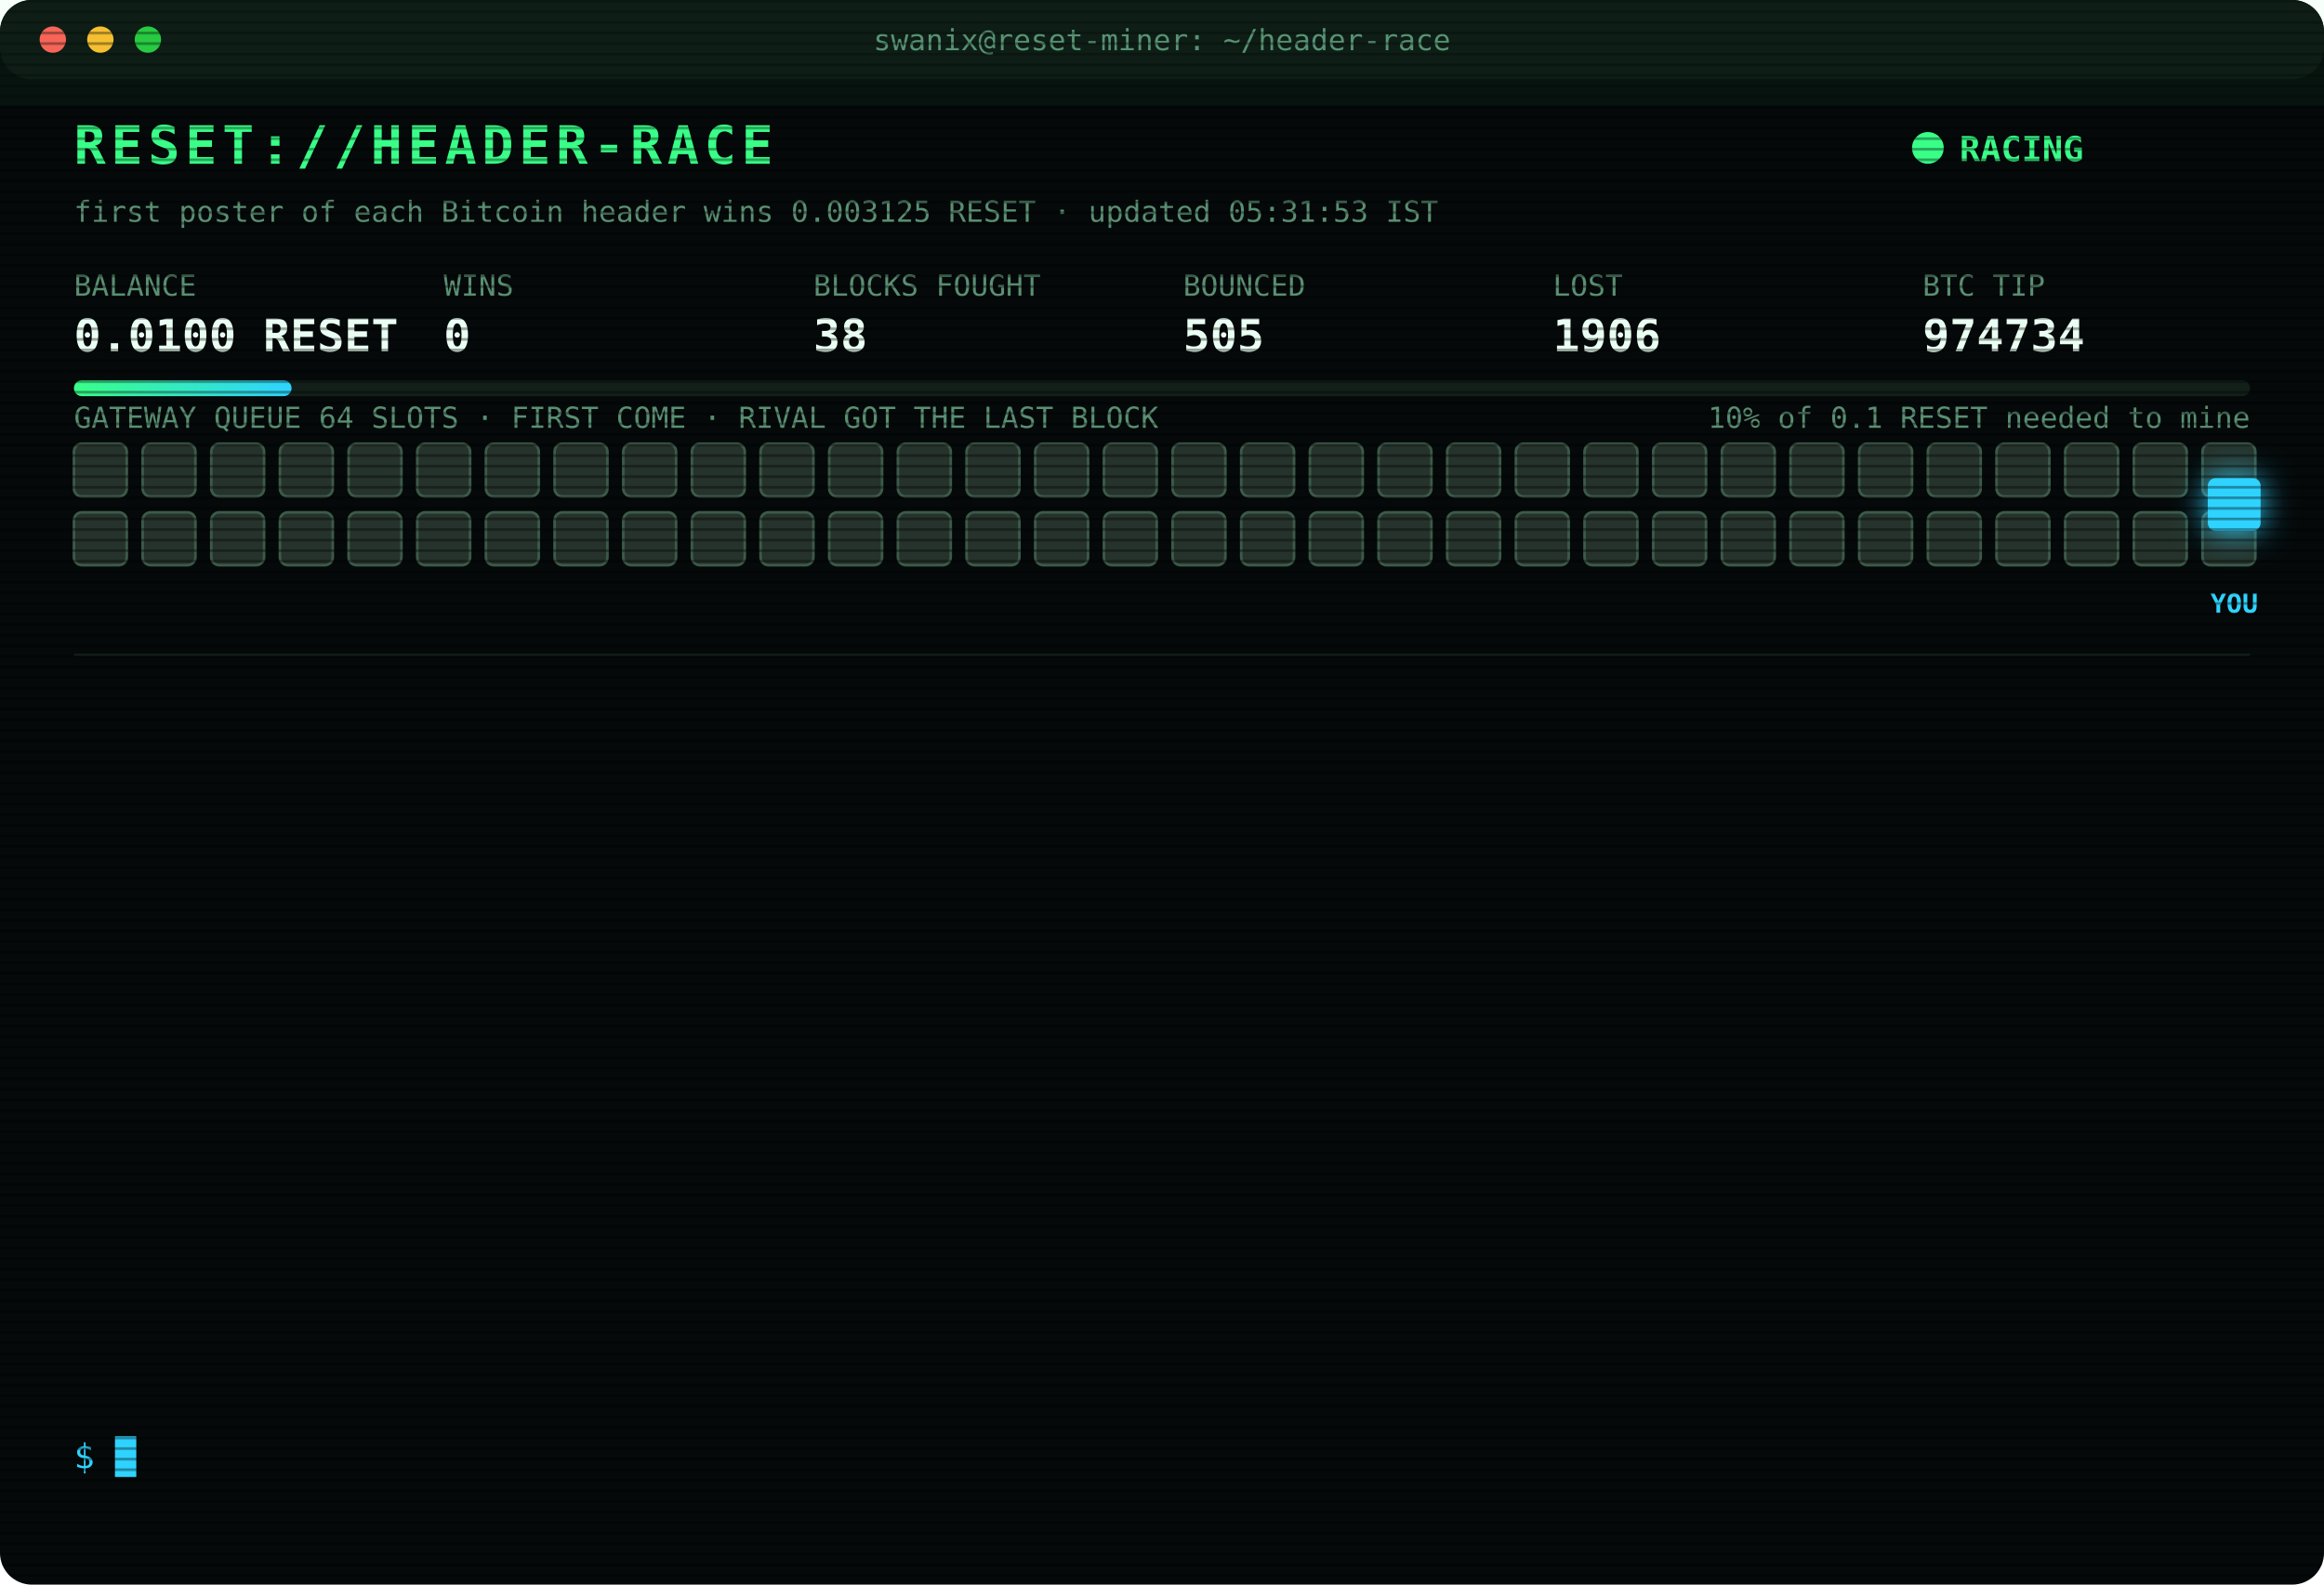
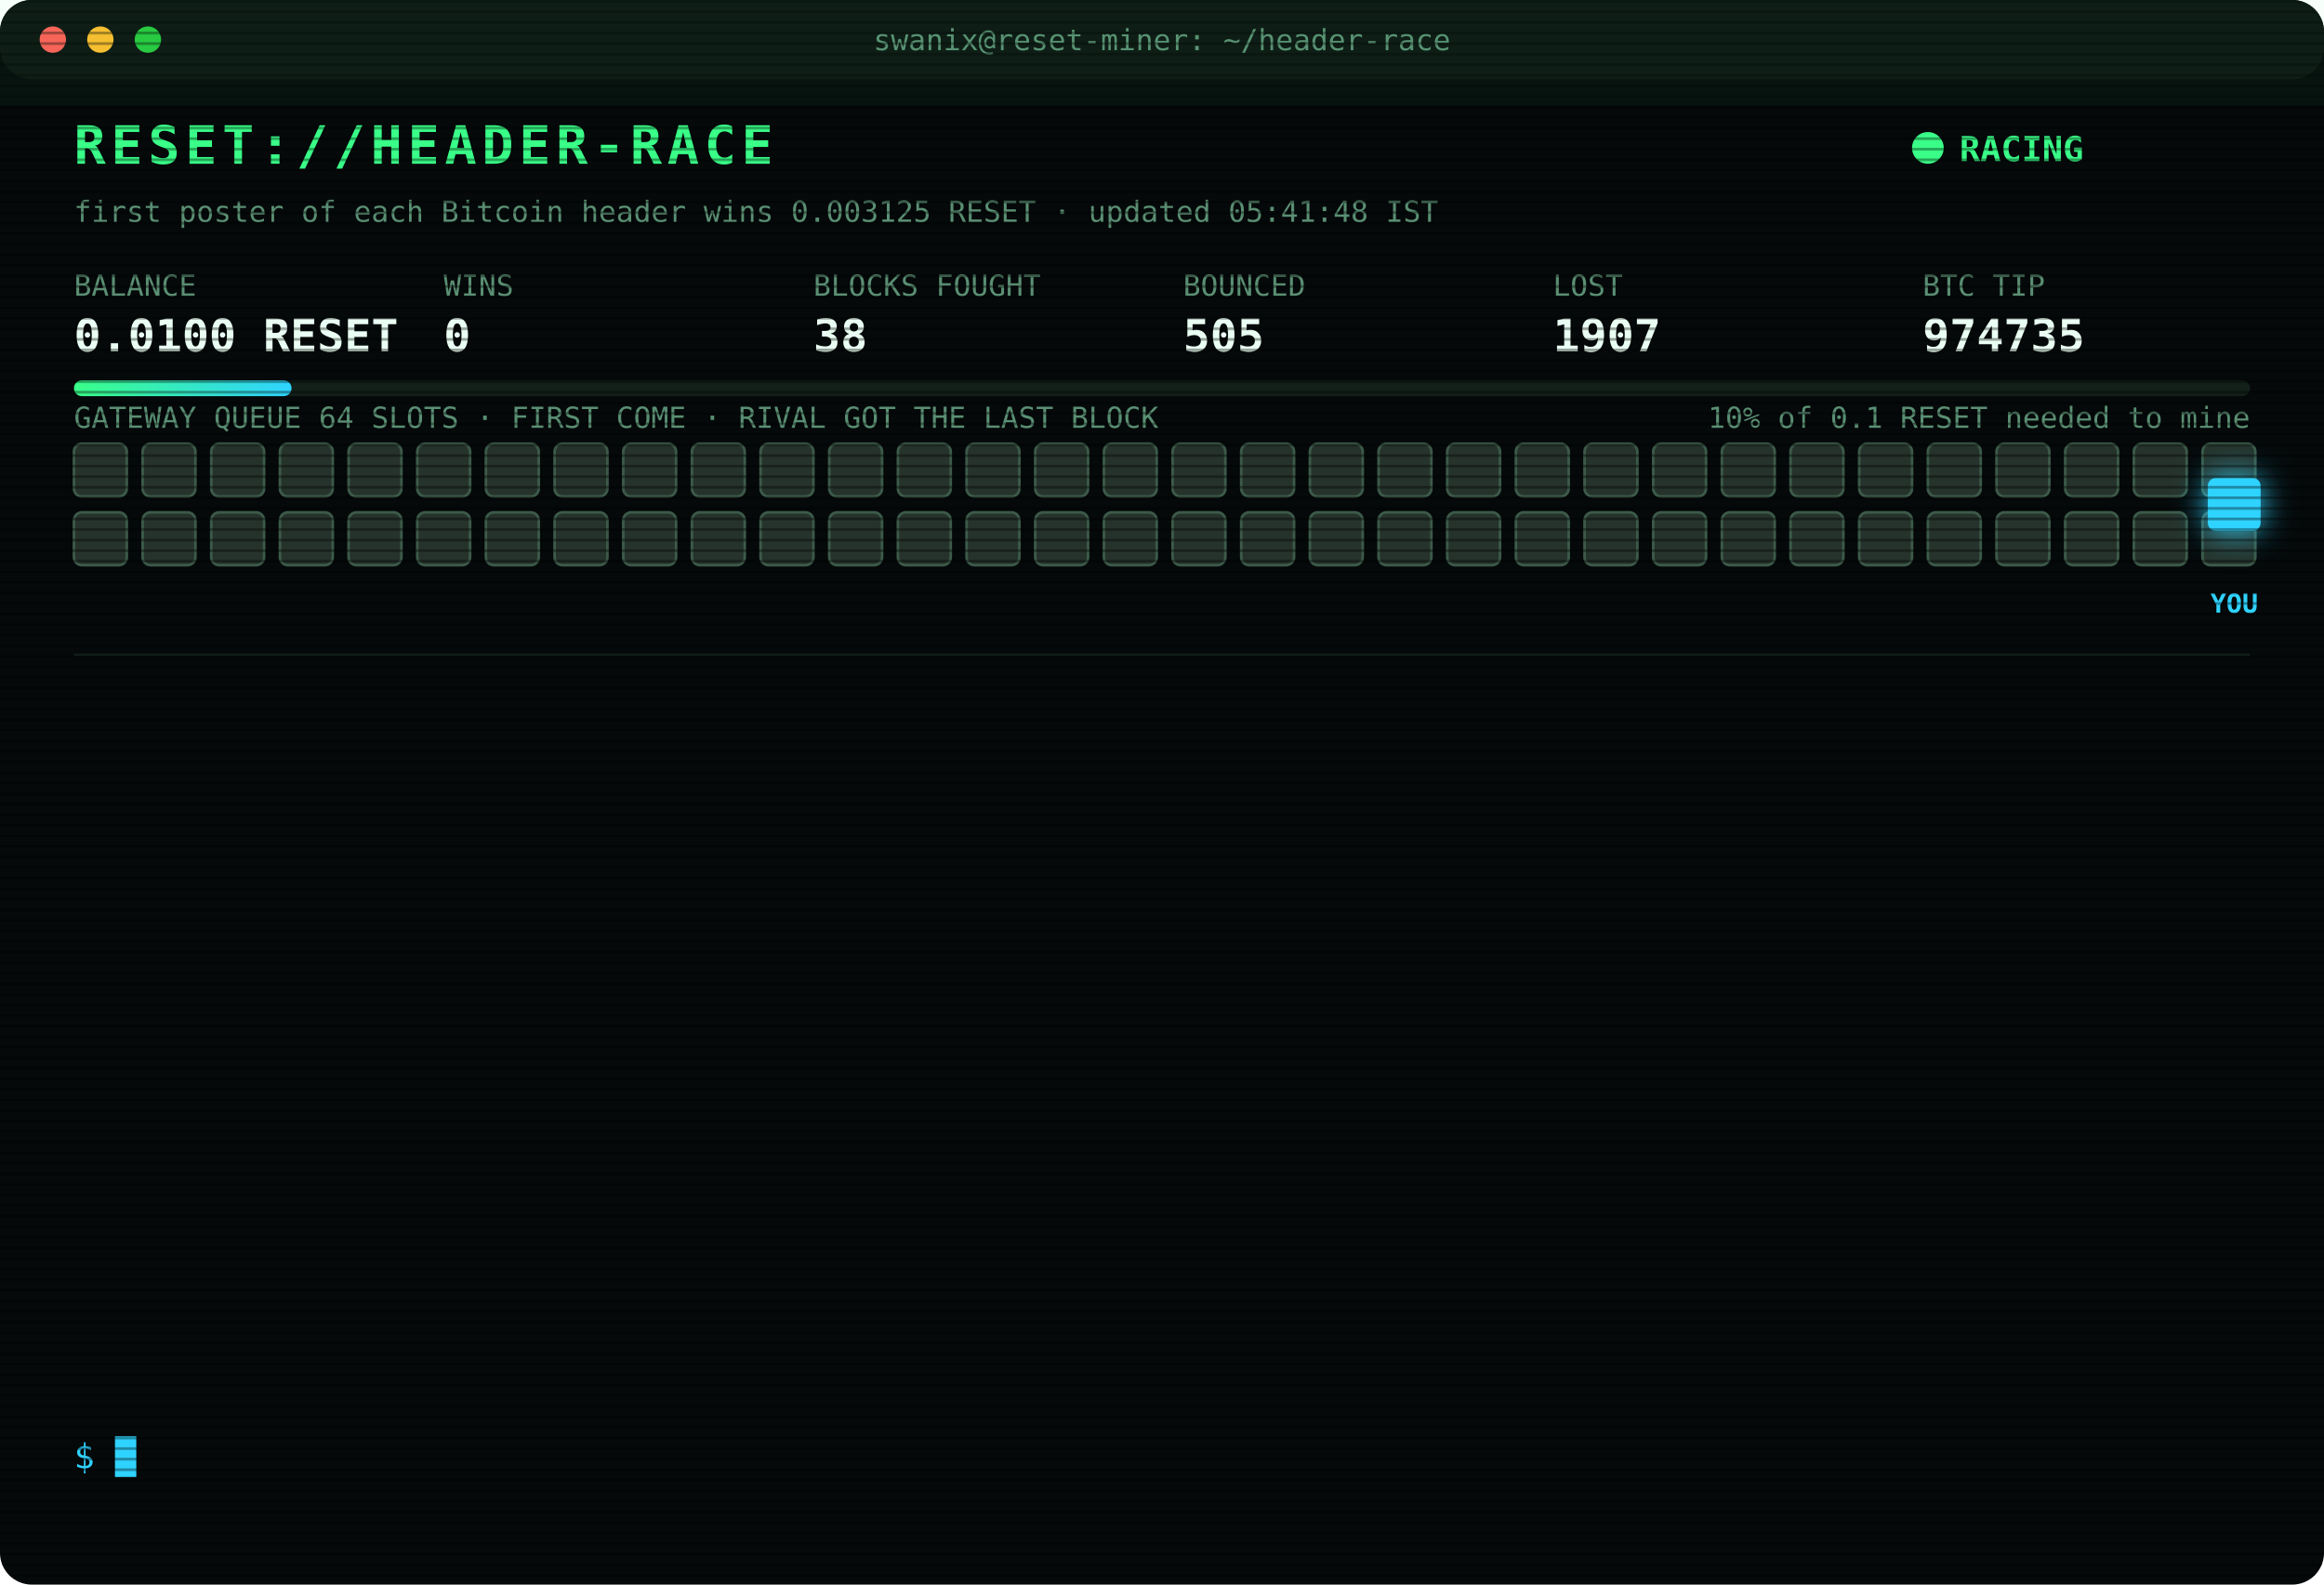
<svg xmlns="http://www.w3.org/2000/svg" width="880" height="600" viewBox="0 0 880 600" font-family="ui-monospace,SFMono-Regular,Menlo,Consolas,monospace">
  <style>
text{font-size:13px;fill:#7CFFB2}
.title{font-size:20px;font-weight:700;fill:#39FF88;letter-spacing:2px;animation:glitch 3s infinite steps(1)}
.sub{fill:#2fd3ff}.k{fill:#5a8f73;font-size:11px}.v{font-size:17px;font-weight:700;fill:#eafff3}
.ts{fill:#3f6b56}.boot{fill:#2fd3ff}.dim{fill:#5a8f73}.bad{fill:#ff4d6d}.warn{fill:#ffd23f}.mag{fill:#ff5cf0}.win{fill:#39FF88;font-weight:700}
.tag{font-size:10px;fill:#2fd3ff;font-weight:700}
.rival{fill:#26332c;stroke:#3c5a49;animation:jam 1.2s infinite alternate}
.idle{fill:#141c18;stroke:#22302a;animation:breathe 4s infinite}
.me{fill:#2fd3ff;filter:drop-shadow(0 0 6px #2fd3ff)}
.hover{animation:nudge 1.1s infinite ease-in-out}.bounce{animation:kick 1.4s infinite}
.ln{opacity:0;animation:in .4s forwards}
.cur{animation:blink 1s infinite steps(1)}
.scan{animation:scan 6s infinite linear}
.led{animation:blink 1.4s infinite}
@keyframes in{from{opacity:0;transform:translateX(-6px)}to{opacity:1;transform:none}}
@keyframes blink{50%{opacity:0}}
@keyframes jam{to{fill:#33463b}}
@keyframes breathe{50%{opacity:.4}}
@keyframes nudge{50%{transform:translateX(-10px)}}
@keyframes kick{0%,100%{transform:none}30%{transform:translateX(-14px)}55%{transform:translateX(10px) translateY(-6px)}}
@keyframes glitch{0%,92%{transform:none}93%{transform:translateX(2px);fill:#ff4d6d}95%{transform:translateX(-2px);fill:#2fd3ff}97%{transform:none}}
@keyframes scan{from{transform:translateY(-40px)}to{transform:translateY(600px)}}
</style>
  <defs>
    <pattern id="sl" width="4" height="4" patternUnits="userSpaceOnUse">
      <rect width="4" height="1" fill="#000" opacity=".35" />
    </pattern>
    <linearGradient id="bar">
      <stop offset="0" stop-color="#39FF88" />
      <stop offset="1" stop-color="#2fd3ff" />
    </linearGradient>
  </defs>
  <rect width="880" height="600" rx="12" fill="#05090a" />
  <rect width="880" height="30" rx="12" fill="#0d1512" />
  <circle cx="20" cy="15" r="5" fill="#ff5f57" />
  <circle cx="38" cy="15" r="5" fill="#febc2e" />
  <circle cx="56" cy="15" r="5" fill="#28c840" />
  <text x="440" y="19" text-anchor="middle" class="k">swanix@reset-miner: ~/header-race</text>
  <text x="28" y="62" class="title">RESET://HEADER-RACE</text>
  <circle class="led" cx="730" cy="56" r="6" fill="#39FF88" />
  <text x="742" y="61" class="win">RACING</text>
-   <text x="28" y="84" class="k">first poster of each Bitcoin header wins 0.003125 RESET · updated 05:31:53 IST</text>
+   <text x="28" y="84" class="k">first poster of each Bitcoin header wins 0.003125 RESET · updated 05:41:48 IST</text>
  <text x="28" y="112" class="k">BALANCE</text>
  <text x="28" y="133" class="v">0.0100 RESET</text>
  <text x="168" y="112" class="k">WINS</text>
  <text x="168" y="133" class="v">0</text>
  <text x="308" y="112" class="k">BLOCKS FOUGHT</text>
  <text x="308" y="133" class="v">38</text>
  <text x="448" y="112" class="k">BOUNCED</text>
  <text x="448" y="133" class="v">505</text>
  <text x="588" y="112" class="k">LOST</text>
-   <text x="588" y="133" class="v">1906</text>
+   <text x="588" y="133" class="v">1907</text>
  <text x="728" y="112" class="k">BTC TIP</text>
-   <text x="728" y="133" class="v">974734</text>
+   <text x="728" y="133" class="v">974735</text>
  <rect x="28" y="144" width="824" height="6" rx="3" fill="#13201a" />
  <rect x="28" y="144" width="82.4" height="6" rx="3" fill="url(#bar)" />
  <text x="852" y="162" text-anchor="end" class="k">10% of 0.1 RESET needed to mine</text>
  <text x="28" y="162" class="k">GATEWAY QUEUE 64 SLOTS · FIRST COME · RIVAL GOT THE LAST BLOCK</text>
  <rect class="rival" x="28" y="168" width="20" height="20" rx="3" style="animation-delay:0.00s" />
  <rect class="rival" x="54" y="168" width="20" height="20" rx="3" style="animation-delay:0.05s" />
  <rect class="rival" x="80" y="168" width="20" height="20" rx="3" style="animation-delay:0.10s" />
  <rect class="rival" x="106" y="168" width="20" height="20" rx="3" style="animation-delay:0.15s" />
  <rect class="rival" x="132" y="168" width="20" height="20" rx="3" style="animation-delay:0.20s" />
  <rect class="rival" x="158" y="168" width="20" height="20" rx="3" style="animation-delay:0.25s" />
  <rect class="rival" x="184" y="168" width="20" height="20" rx="3" style="animation-delay:0.30s" />
  <rect class="rival" x="210" y="168" width="20" height="20" rx="3" style="animation-delay:0.35s" />
  <rect class="rival" x="236" y="168" width="20" height="20" rx="3" style="animation-delay:0.40s" />
  <rect class="rival" x="262" y="168" width="20" height="20" rx="3" style="animation-delay:0.45s" />
  <rect class="rival" x="288" y="168" width="20" height="20" rx="3" style="animation-delay:0.50s" />
  <rect class="rival" x="314" y="168" width="20" height="20" rx="3" style="animation-delay:0.55s" />
  <rect class="rival" x="340" y="168" width="20" height="20" rx="3" style="animation-delay:0.60s" />
  <rect class="rival" x="366" y="168" width="20" height="20" rx="3" style="animation-delay:0.65s" />
  <rect class="rival" x="392" y="168" width="20" height="20" rx="3" style="animation-delay:0.70s" />
  <rect class="rival" x="418" y="168" width="20" height="20" rx="3" style="animation-delay:0.75s" />
  <rect class="rival" x="444" y="168" width="20" height="20" rx="3" style="animation-delay:0.80s" />
  <rect class="rival" x="470" y="168" width="20" height="20" rx="3" style="animation-delay:0.85s" />
  <rect class="rival" x="496" y="168" width="20" height="20" rx="3" style="animation-delay:0.90s" />
  <rect class="rival" x="522" y="168" width="20" height="20" rx="3" style="animation-delay:0.95s" />
  <rect class="rival" x="548" y="168" width="20" height="20" rx="3" style="animation-delay:1.00s" />
  <rect class="rival" x="574" y="168" width="20" height="20" rx="3" style="animation-delay:1.05s" />
  <rect class="rival" x="600" y="168" width="20" height="20" rx="3" style="animation-delay:1.10s" />
  <rect class="rival" x="626" y="168" width="20" height="20" rx="3" style="animation-delay:1.15s" />
  <rect class="rival" x="652" y="168" width="20" height="20" rx="3" style="animation-delay:1.20s" />
  <rect class="rival" x="678" y="168" width="20" height="20" rx="3" style="animation-delay:1.25s" />
  <rect class="rival" x="704" y="168" width="20" height="20" rx="3" style="animation-delay:1.30s" />
  <rect class="rival" x="730" y="168" width="20" height="20" rx="3" style="animation-delay:1.35s" />
  <rect class="rival" x="756" y="168" width="20" height="20" rx="3" style="animation-delay:1.40s" />
  <rect class="rival" x="782" y="168" width="20" height="20" rx="3" style="animation-delay:1.45s" />
  <rect class="rival" x="808" y="168" width="20" height="20" rx="3" style="animation-delay:1.50s" />
  <rect class="rival" x="834" y="168" width="20" height="20" rx="3" style="animation-delay:1.55s" />
  <rect class="rival" x="28" y="194" width="20" height="20" rx="3" style="animation-delay:1.60s" />
  <rect class="rival" x="54" y="194" width="20" height="20" rx="3" style="animation-delay:1.65s" />
  <rect class="rival" x="80" y="194" width="20" height="20" rx="3" style="animation-delay:1.70s" />
  <rect class="rival" x="106" y="194" width="20" height="20" rx="3" style="animation-delay:1.75s" />
  <rect class="rival" x="132" y="194" width="20" height="20" rx="3" style="animation-delay:1.80s" />
  <rect class="rival" x="158" y="194" width="20" height="20" rx="3" style="animation-delay:1.85s" />
  <rect class="rival" x="184" y="194" width="20" height="20" rx="3" style="animation-delay:1.90s" />
  <rect class="rival" x="210" y="194" width="20" height="20" rx="3" style="animation-delay:1.95s" />
  <rect class="rival" x="236" y="194" width="20" height="20" rx="3" style="animation-delay:2.00s" />
  <rect class="rival" x="262" y="194" width="20" height="20" rx="3" style="animation-delay:2.05s" />
  <rect class="rival" x="288" y="194" width="20" height="20" rx="3" style="animation-delay:2.10s" />
  <rect class="rival" x="314" y="194" width="20" height="20" rx="3" style="animation-delay:2.15s" />
  <rect class="rival" x="340" y="194" width="20" height="20" rx="3" style="animation-delay:2.20s" />
  <rect class="rival" x="366" y="194" width="20" height="20" rx="3" style="animation-delay:2.25s" />
  <rect class="rival" x="392" y="194" width="20" height="20" rx="3" style="animation-delay:2.30s" />
  <rect class="rival" x="418" y="194" width="20" height="20" rx="3" style="animation-delay:2.35s" />
  <rect class="rival" x="444" y="194" width="20" height="20" rx="3" style="animation-delay:2.40s" />
  <rect class="rival" x="470" y="194" width="20" height="20" rx="3" style="animation-delay:2.45s" />
  <rect class="rival" x="496" y="194" width="20" height="20" rx="3" style="animation-delay:2.50s" />
  <rect class="rival" x="522" y="194" width="20" height="20" rx="3" style="animation-delay:2.55s" />
  <rect class="rival" x="548" y="194" width="20" height="20" rx="3" style="animation-delay:2.60s" />
  <rect class="rival" x="574" y="194" width="20" height="20" rx="3" style="animation-delay:2.65s" />
  <rect class="rival" x="600" y="194" width="20" height="20" rx="3" style="animation-delay:2.70s" />
  <rect class="rival" x="626" y="194" width="20" height="20" rx="3" style="animation-delay:2.75s" />
  <rect class="rival" x="652" y="194" width="20" height="20" rx="3" style="animation-delay:2.80s" />
  <rect class="rival" x="678" y="194" width="20" height="20" rx="3" style="animation-delay:2.85s" />
  <rect class="rival" x="704" y="194" width="20" height="20" rx="3" style="animation-delay:2.90s" />
  <rect class="rival" x="730" y="194" width="20" height="20" rx="3" style="animation-delay:2.95s" />
  <rect class="rival" x="756" y="194" width="20" height="20" rx="3" style="animation-delay:3.00s" />
  <rect class="rival" x="782" y="194" width="20" height="20" rx="3" style="animation-delay:3.05s" />
  <rect class="rival" x="808" y="194" width="20" height="20" rx="3" style="animation-delay:3.10s" />
  <rect class="rival" x="834" y="194" width="20" height="20" rx="3" style="animation-delay:3.15s" />
  <g class="hover">
    <rect class="me" x="836" y="181" width="20" height="20" rx="3" />
    <text class="tag" x="846" y="232" text-anchor="middle">YOU</text>
  </g>
  <line x1="28" x2="852" y1="248" y2="248" stroke="#13201a" />
  <g class="ln" style="animation-delay:0.40s">
-     <text x="28" y="270" class="ts">04:12:27</text>
-     <text x="104" y="270" class="bad">[LOST] #974723 taken by a rival miner</text>
+     <text x="28" y="270" class="ts">04:25:30</text>
+     <text x="104" y="270" class="bad">[LOST] #974724 taken by a rival miner</text>
  </g>
  <g class="ln" style="animation-delay:0.65s">
-     <text x="28" y="292" class="ts">04:25:30</text>
-     <text x="104" y="292" class="bad">[LOST] #974724 taken by a rival miner</text>
+     <text x="28" y="292" class="ts">04:44:02</text>
+     <text x="104" y="292" class="bad">[LOST] #974725 taken by a rival miner</text>
  </g>
  <g class="ln" style="animation-delay:0.90s">
-     <text x="28" y="314" class="ts">04:44:02</text>
-     <text x="104" y="314" class="bad">[LOST] #974725 taken by a rival miner</text>
+     <text x="28" y="314" class="ts">04:44:55</text>
+     <text x="104" y="314" class="bad">[LOST] #974726 taken by a rival miner</text>
  </g>
  <g class="ln" style="animation-delay:1.15s">
-     <text x="28" y="336" class="ts">04:44:55</text>
-     <text x="104" y="336" class="bad">[LOST] #974726 taken by a rival miner</text>
+     <text x="28" y="336" class="ts">04:49:04</text>
+     <text x="104" y="336" class="bad">[LOST] #974727 taken by a rival miner</text>
  </g>
  <g class="ln" style="animation-delay:1.40s">
-     <text x="28" y="358" class="ts">04:49:04</text>
-     <text x="104" y="358" class="bad">[LOST] #974727 taken by a rival miner</text>
+     <text x="28" y="358" class="ts">04:54:37</text>
+     <text x="104" y="358" class="bad">[LOST] #974728 taken by a rival miner</text>
  </g>
  <g class="ln" style="animation-delay:1.65s">
-     <text x="28" y="380" class="ts">04:54:37</text>
-     <text x="104" y="380" class="bad">[LOST] #974728 taken by a rival miner</text>
+     <text x="28" y="380" class="ts">04:55:30</text>
+     <text x="104" y="380" class="dim">[STINT END] calls 817 · wins 0</text>
  </g>
  <g class="ln" style="animation-delay:1.90s">
-     <text x="28" y="402" class="ts">04:55:30</text>
-     <text x="104" y="402" class="dim">[STINT END] calls 817 · wins 0</text>
+     <text x="28" y="402" class="ts">05:00:25</text>
+     <text x="104" y="402" class="boot">[BOOT] racer v3 online · 3 feeds · stint 340m</text>
  </g>
  <g class="ln" style="animation-delay:2.15s">
-     <text x="28" y="424" class="ts">05:00:25</text>
-     <text x="104" y="424" class="boot">[BOOT] racer v3 online · 3 feeds · stint 340m</text>
+     <text x="28" y="424" class="ts">05:02:20</text>
+     <text x="104" y="424" class="bad">[LOST] #974730 taken by a rival miner</text>
  </g>
  <g class="ln" style="animation-delay:2.40s">
-     <text x="28" y="446" class="ts">05:02:20</text>
-     <text x="104" y="446" class="bad">[LOST] #974730 taken by a rival miner</text>
+     <text x="28" y="446" class="ts">05:18:55</text>
+     <text x="104" y="446" class="bad">[LOST] #974731 taken by a rival miner</text>
  </g>
  <g class="ln" style="animation-delay:2.65s">
-     <text x="28" y="468" class="ts">05:18:55</text>
-     <text x="104" y="468" class="bad">[LOST] #974731 taken by a rival miner</text>
+     <text x="28" y="468" class="ts">05:21:55</text>
+     <text x="104" y="468" class="bad">[LOST] #974732 taken by a rival miner</text>
  </g>
  <g class="ln" style="animation-delay:2.90s">
-     <text x="28" y="490" class="ts">05:21:55</text>
-     <text x="104" y="490" class="bad">[LOST] #974732 taken by a rival miner</text>
+     <text x="28" y="490" class="ts">05:30:23</text>
+     <text x="104" y="490" class="bad">[LOST] #974733 taken by a rival miner</text>
  </g>
  <g class="ln" style="animation-delay:3.15s">
-     <text x="28" y="512" class="ts">05:30:23</text>
-     <text x="104" y="512" class="bad">[LOST] #974733 taken by a rival miner</text>
+     <text x="28" y="512" class="ts">05:31:53</text>
+     <text x="104" y="512" class="bad">[LOST] #974734 taken by a rival miner</text>
  </g>
  <g class="ln" style="animation-delay:3.40s">
-     <text x="28" y="534" class="ts">05:31:53</text>
-     <text x="104" y="534" class="bad">[LOST] #974734 taken by a rival miner</text>
+     <text x="28" y="534" class="ts">05:41:48</text>
+     <text x="104" y="534" class="bad">[LOST] #974735 taken by a rival miner</text>
  </g>
  <text x="28" y="556" class="sub">$ <tspan class="cur">█</tspan>
  </text>
  <rect width="880" height="600" rx="12" fill="url(#sl)" pointer-events="none" />
  <rect class="scan" width="880" height="40" fill="#39FF88" opacity=".04" />
</svg>
